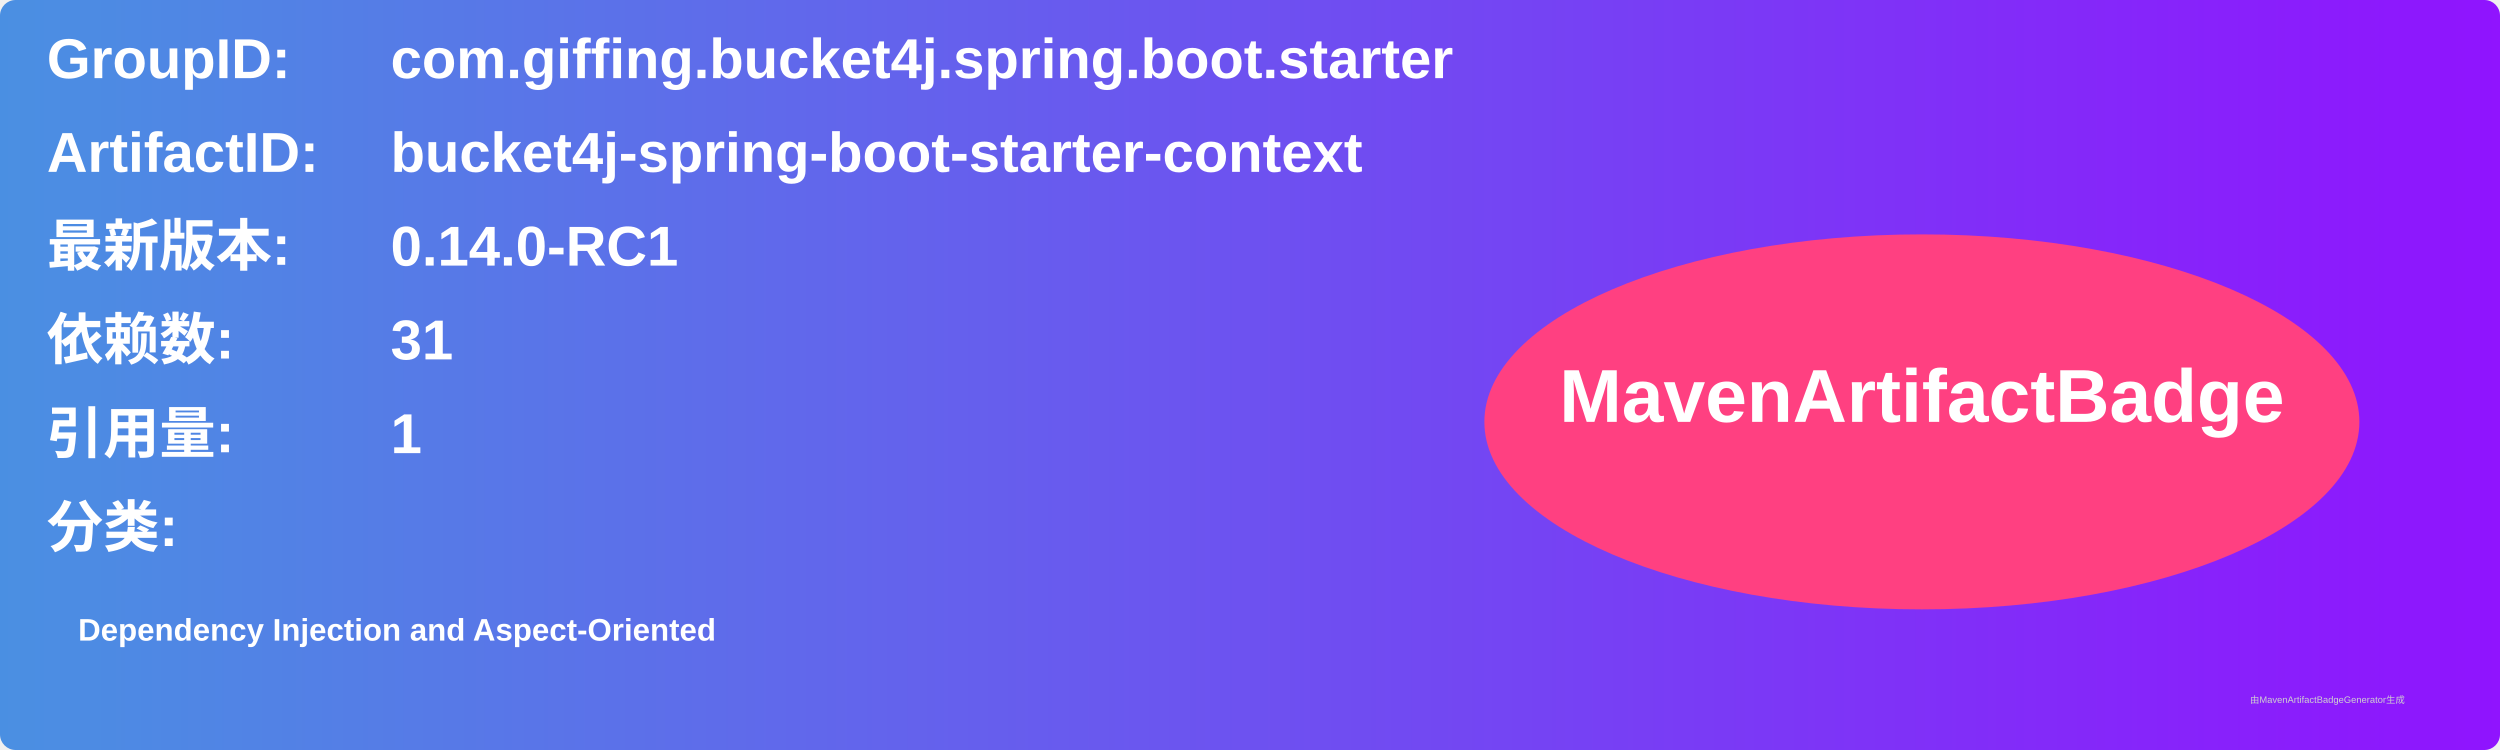
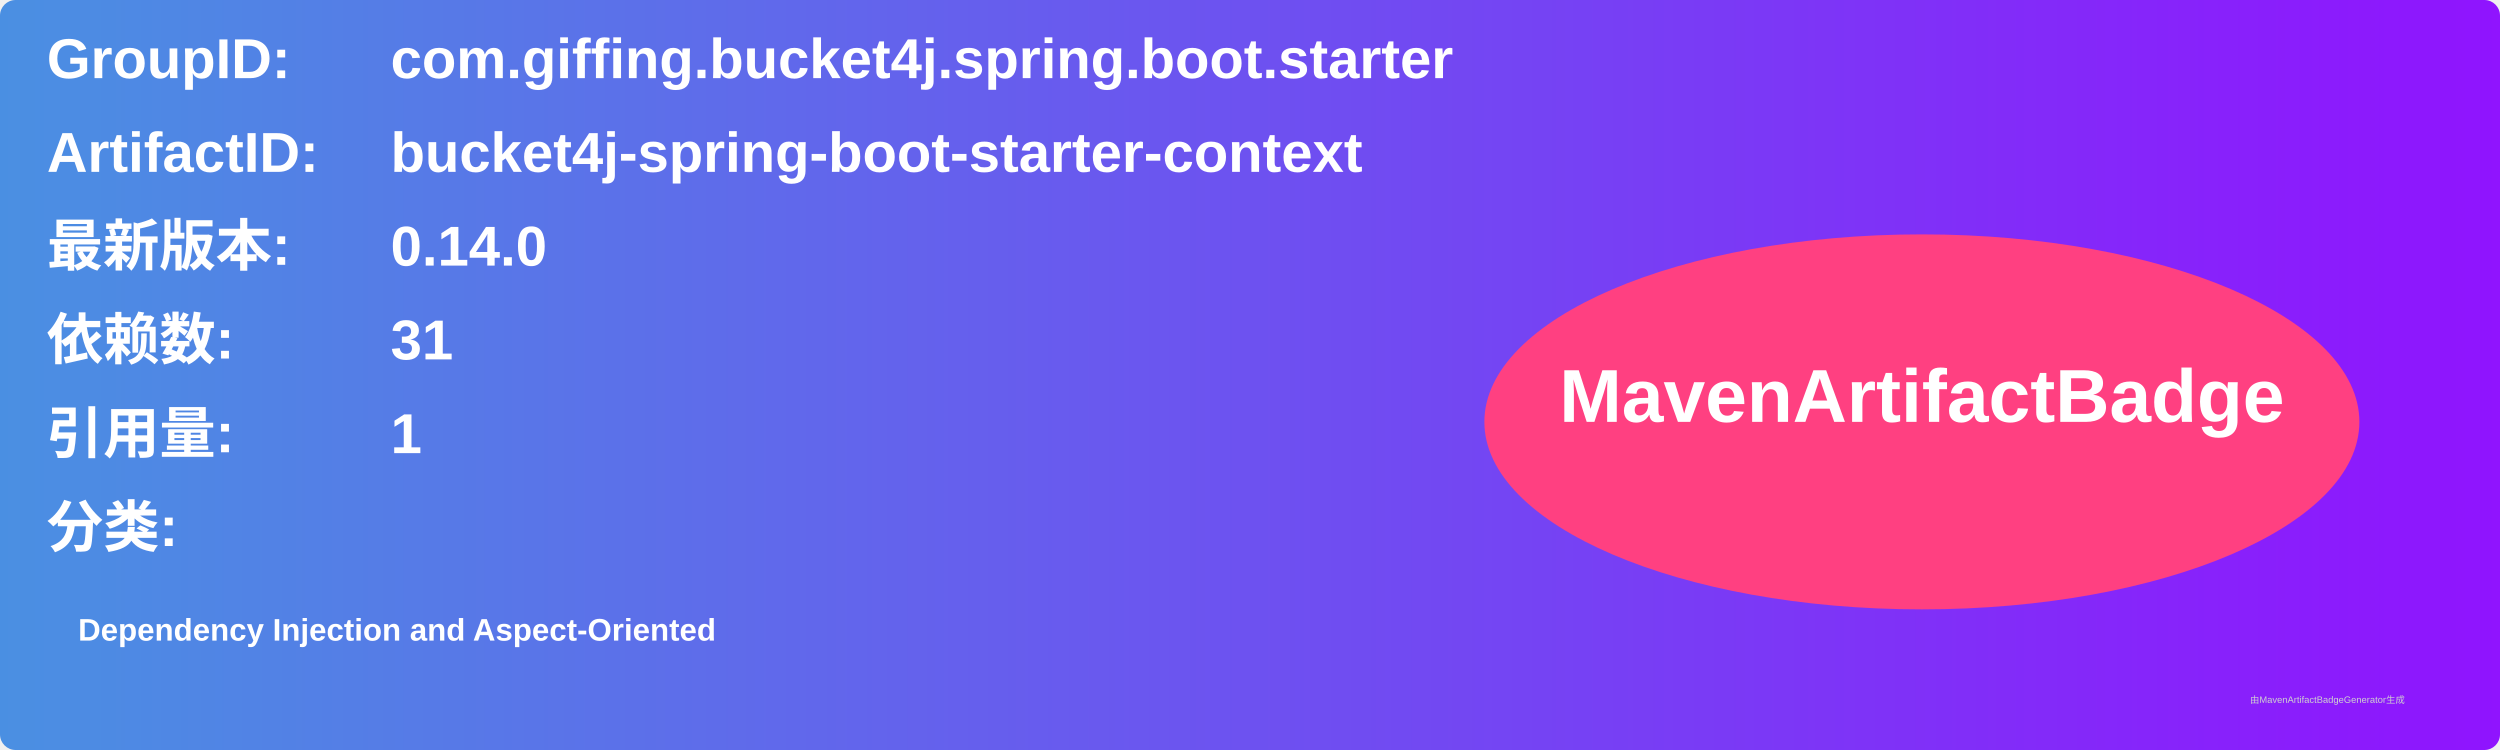
<svg xmlns="http://www.w3.org/2000/svg" width="800" height="240" viewBox="0 0 800 240">
  <linearGradient id="grad" x1="0%" y1="0%" x2="100%" y2="0%">
    <stop offset="0%" stop-color="#4a90e2" />
    <stop offset="100%" stop-color="#9013fe" />
  </linearGradient>
  <rect width="100%" height="100%" rx="5" ry="5" fill="url(#grad)" />
  <g transform="translate(15, 15)">
    <text x="0" y="10" font-family="Arial" font-size="18" fill="white" font-weight="bold" width="260">GroupID:</text>
    <text x="110" y="10" font-family="Arial" font-size="18" fill="white" font-weight="bold" width="460">com.giffing.bucket4j.spring.boot.starter</text>
    <text x="0" y="40" font-family="Arial" font-size="18" fill="white" font-weight="bold" width="260">ArtifactID:</text>
    <text x="110" y="40" font-family="Arial" font-size="18" fill="white" font-weight="bold" width="460">bucket4j-spring-boot-starter-context</text>
    <text x="0" y="70" font-family="Arial" font-size="18" fill="white" font-weight="bold">最新版本:</text>
    <text x="110" y="70" font-family="Arial" font-size="18" fill="white" font-weight="bold">
-       <tspan font-weight="bold">0.14.0-RC1</tspan>
+       <tspan font-weight="bold">0.14.0</tspan>
    </text>
    <text x="0" y="100" font-family="Arial" font-size="18" fill="white" font-weight="bold">依赖数: </text>
    <text x="110" y="100" font-family="Arial" font-size="18" fill="white">
      <tspan font-weight="bold">31</tspan>
    </text>
    <text x="0" y="130" font-family="Arial" font-size="18" fill="white" font-weight="bold">引用量: </text>
    <text x="110" y="130" font-family="Arial" font-size="18" fill="white">
      <tspan font-weight="bold">1</tspan>
    </text>
    <text x="0" y="160" font-family="Arial" font-size="18" fill="white" font-weight="bold">分类:</text>
    <text x="10" y="190" font-family="Arial" font-size="10" fill="white">
      <tspan font-weight="bold">Dependency Injection and Aspect-Oriented</tspan>
    </text>
    <ellipse cx="600" cy="120" rx="140" ry="60" fill="#ff4081" />
    <text x="600" y="120" text-anchor="middle" font-family="Arial" font-size="24" fill="white" font-weight="bold">MavenArtifactBadge</text>
  </g>
  <text x="720" y="225" font-family="Arial" font-size="3" fill="#d0d0d0">由MavenArtifactBadgeGenerator生成</text>
</svg>
